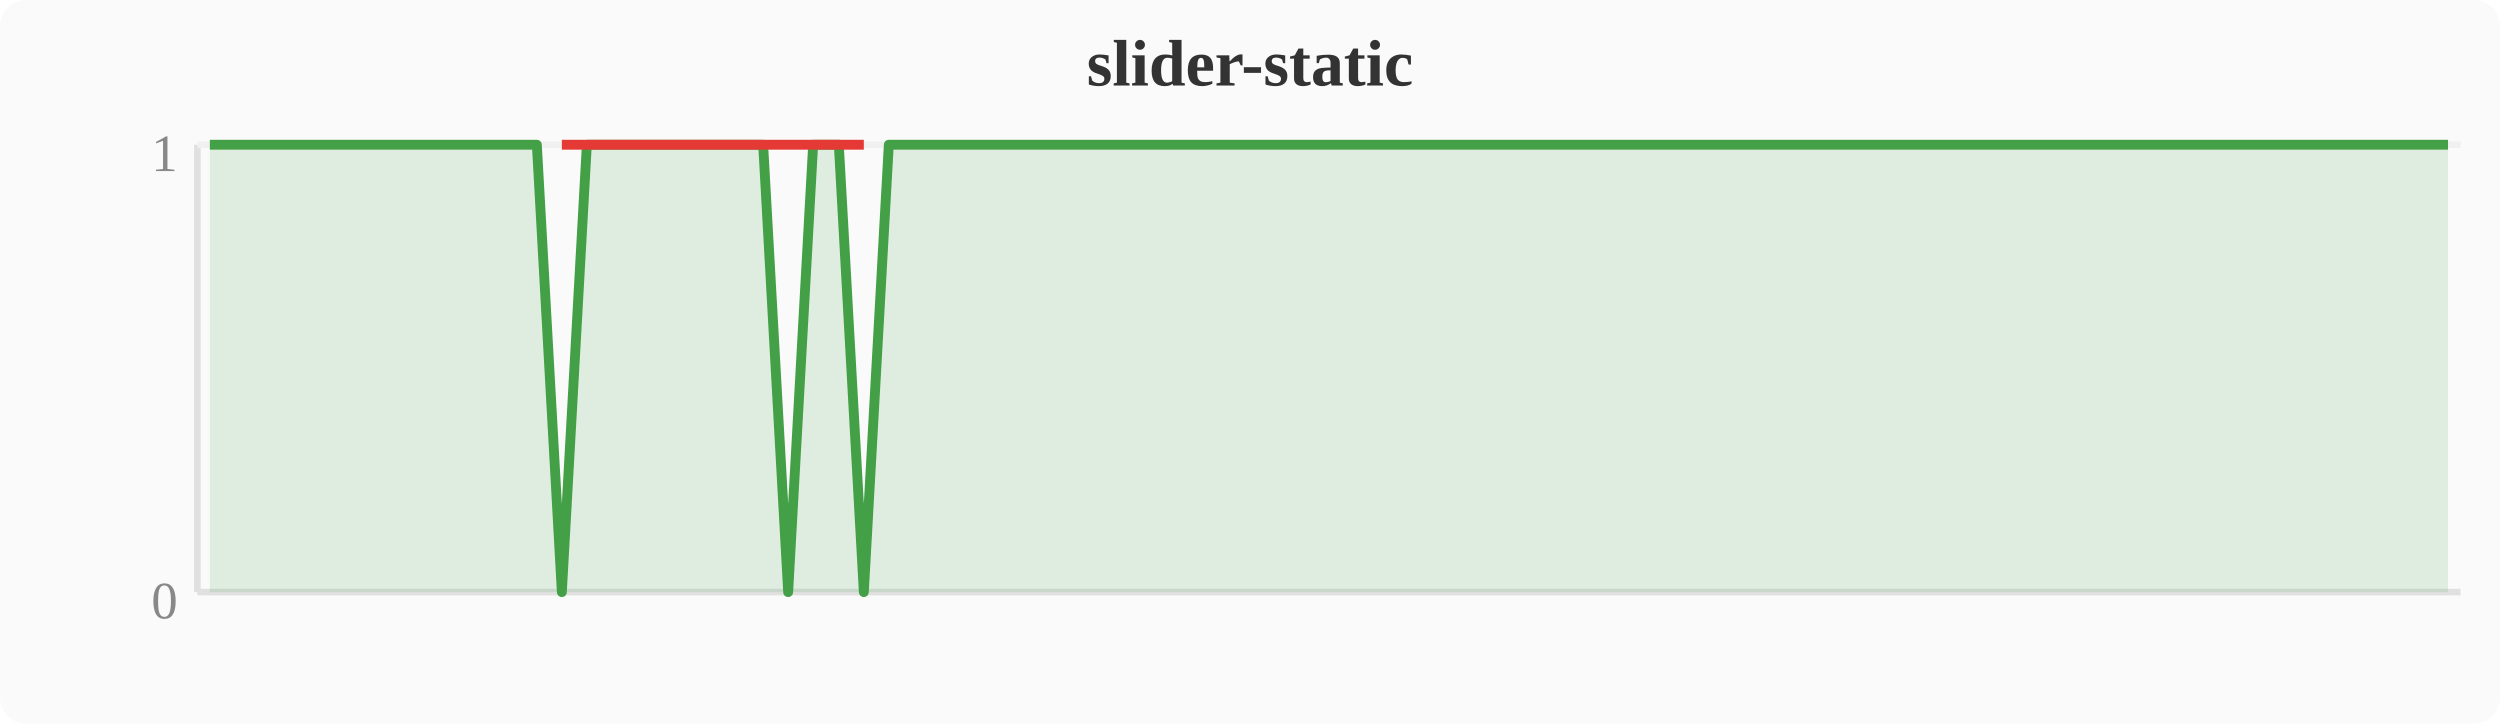
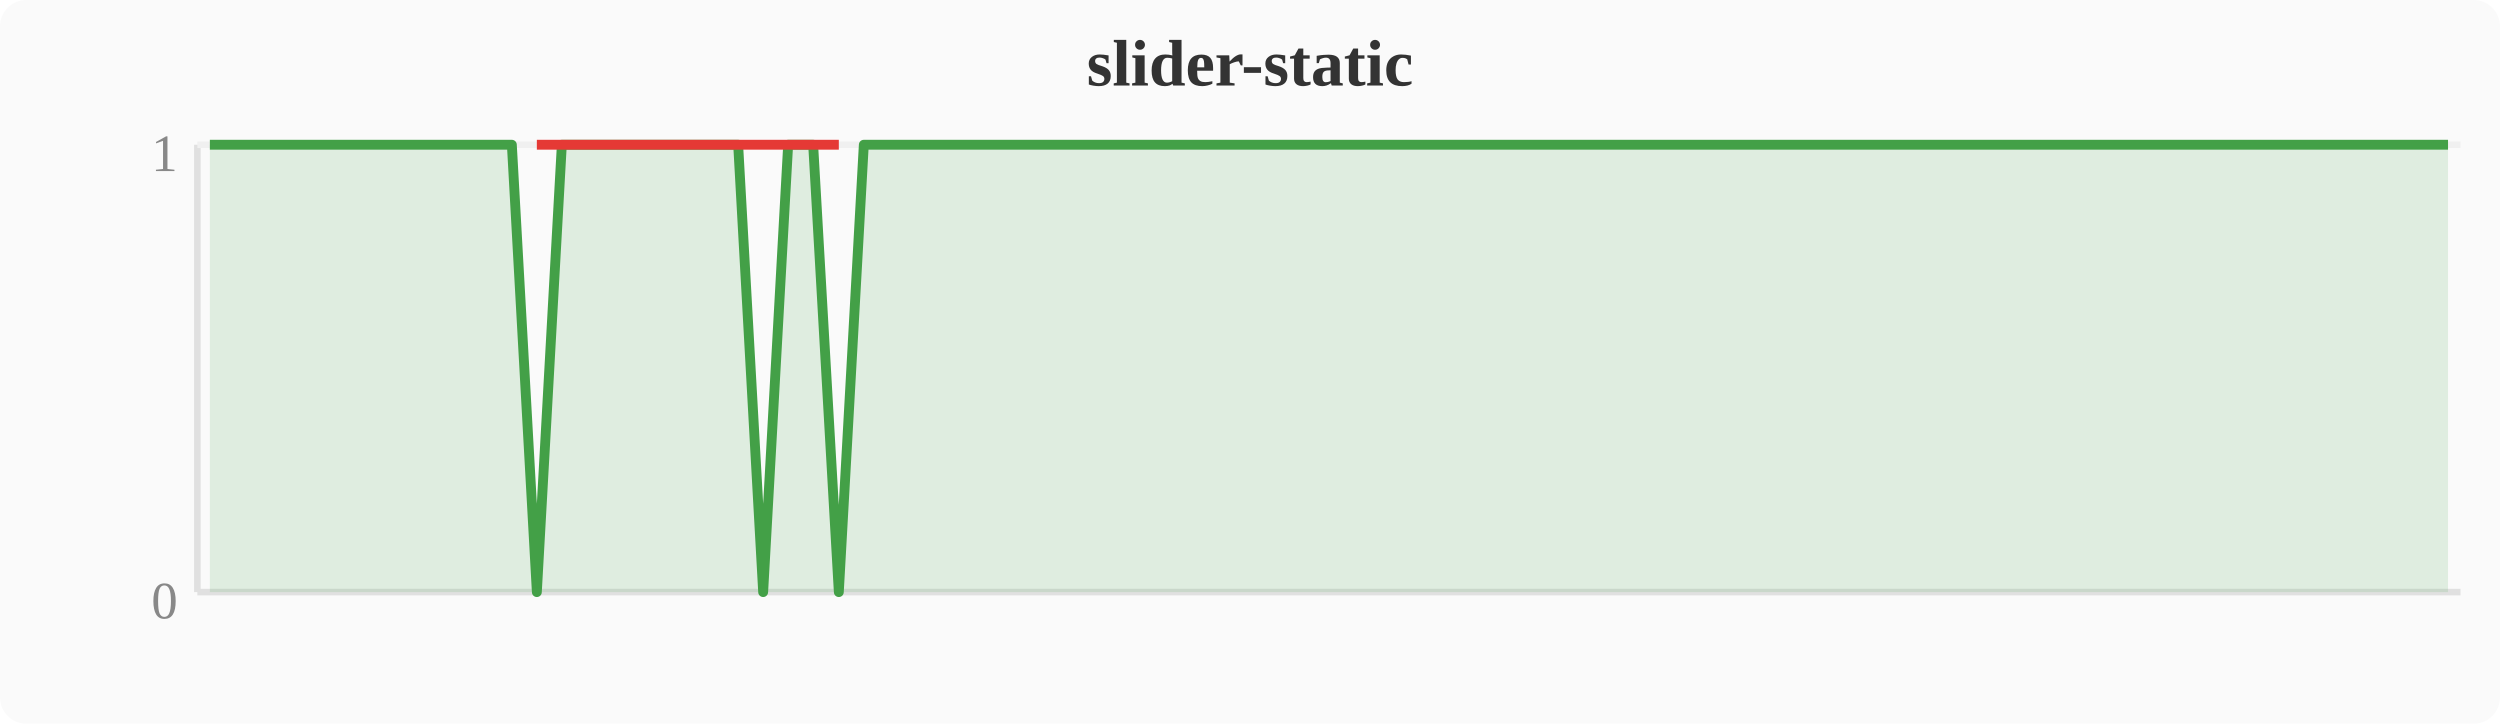
<svg xmlns="http://www.w3.org/2000/svg" width="380" height="110" viewBox="0 0 380 110">
  <rect width="380" height="110" fill="#fafafa" rx="4" />
  <text x="190" y="13" text-anchor="middle" font-size="10" font-weight="bold" fill="#333">slider-static</text>
  <line x1="30" y1="22" x2="30" y2="90" stroke="#e0e0e0" stroke-width="1" />
  <line x1="30" y1="90" x2="374" y2="90" stroke="#e0e0e0" stroke-width="1" />
  <line x1="30" y1="22" x2="374" y2="22" stroke="#f0f0f0" stroke-width="1" />
  <text x="27" y="94" text-anchor="end" font-size="8" fill="#888">0</text>
  <text x="27" y="26" text-anchor="end" font-size="8" fill="#888">1</text>
-   <polygon points="31.9,22.0 35.7,22.0 39.6,22.0 43.4,22.0 47.2,22.0 51.0,22.0 54.8,22.0 58.7,22.0 62.5,22.0 66.3,22.0 70.1,22.0 74.0,22.0 77.8,22.0 81.6,22.0 85.4,90.0 89.2,22.0 93.1,22.0 96.9,22.0 100.7,22.0 104.5,22.0 108.4,22.0 112.2,22.0 116.0,22.0 119.8,90.0 123.6,22.0 127.5,22.0 131.3,90.0 135.1,22.0 138.9,22.0 142.8,22.0 146.6,22.0 150.4,22.0 154.2,22.0 158.0,22.0 161.9,22.0 165.7,22.0 169.5,22.0 173.3,22.0 177.2,22.0 181.0,22.0 184.8,22.0 188.6,22.0 192.4,22.0 196.3,22.0 200.1,22.0 203.9,22.0 207.7,22.0 211.6,22.0 215.4,22.0 219.2,22.0 223.0,22.0 226.8,22.0 230.7,22.0 234.5,22.0 238.3,22.0 242.1,22.0 246.0,22.0 249.8,22.0 253.6,22.0 257.4,22.0 261.2,22.0 265.1,22.0 268.9,22.0 272.7,22.0 276.5,22.0 280.4,22.0 284.2,22.0 288.0,22.0 291.8,22.0 295.6,22.0 299.5,22.0 303.3,22.0 307.1,22.0 310.9,22.0 314.8,22.0 318.6,22.0 322.4,22.0 326.2,22.0 330.0,22.0 333.9,22.0 337.7,22.0 341.5,22.0 345.3,22.0 349.2,22.0 353.0,22.0 356.8,22.0 360.6,22.0 364.4,22.0 368.3,22.0 372.1,22.0 372.1,90 31.9,90" fill="#43a047" opacity="0.15" />
-   <polyline points="31.9,22.0 35.7,22.0 39.6,22.0 43.4,22.0 47.2,22.0 51.0,22.0 54.8,22.0 58.7,22.0 62.5,22.0 66.3,22.0 70.1,22.0 74.0,22.0 77.8,22.0 81.6,22.0 85.4,90.0 89.2,22.0 93.1,22.0 96.9,22.0 100.7,22.0 104.5,22.0 108.4,22.0 112.2,22.0 116.0,22.0 119.8,90.0 123.6,22.0 127.5,22.0 131.3,90.0 135.1,22.0 138.9,22.0 142.8,22.0 146.6,22.0 150.4,22.0 154.2,22.0 158.0,22.0 161.9,22.0 165.7,22.0 169.5,22.0 173.3,22.0 177.2,22.0 181.0,22.0 184.8,22.0 188.6,22.0 192.4,22.0 196.3,22.0 200.1,22.0 203.9,22.0 207.7,22.0 211.6,22.0 215.4,22.0 219.2,22.0 223.0,22.0 226.8,22.0 230.7,22.0 234.5,22.0 238.3,22.0 242.1,22.0 246.0,22.0 249.8,22.0 253.6,22.0 257.4,22.0 261.2,22.0 265.1,22.0 268.9,22.0 272.7,22.0 276.5,22.0 280.4,22.0 284.2,22.0 288.0,22.0 291.8,22.0 295.6,22.0 299.5,22.0 303.3,22.0 307.1,22.0 310.9,22.0 314.8,22.0 318.6,22.0 322.4,22.0 326.2,22.0 330.0,22.0 333.9,22.0 337.7,22.0 341.5,22.0 345.3,22.0 349.2,22.0 353.0,22.0 356.8,22.0 360.6,22.0 364.4,22.0 368.3,22.0 372.1,22.0" fill="none" stroke="#43a047" stroke-width="1.5" stroke-linejoin="round" />
-   <polyline points="85.4,22.0 119.8,22.0 131.3,22.0" fill="none" stroke="#e53935" stroke-width="1.5" stroke-linejoin="round" />
+   <polygon points="31.9,22.0 35.7,22.0 39.6,22.0 43.4,22.0 47.2,22.0 51.0,22.0 54.8,22.0 58.7,22.0 62.5,22.0 66.3,22.0 70.1,22.0 74.0,22.0 77.8,22.0 81.6,90.0 85.4,22.0 89.2,22.0 93.1,22.0 96.9,22.0 100.7,22.0 104.5,22.0 108.4,22.0 112.2,22.0 116.0,90.0 119.8,22.0 123.6,22.0 127.5,90.0 131.3,22.0 135.1,22.0 138.9,22.0 142.8,22.0 146.6,22.0 150.4,22.0 154.2,22.0 158.0,22.0 161.9,22.0 165.7,22.0 169.5,22.0 173.3,22.0 177.2,22.0 181.0,22.0 184.8,22.0 188.6,22.0 192.4,22.0 196.3,22.0 200.1,22.0 203.9,22.0 207.7,22.0 211.6,22.0 215.4,22.0 219.2,22.0 223.0,22.0 226.8,22.0 230.7,22.0 234.5,22.0 238.3,22.0 242.1,22.0 246.0,22.0 249.8,22.0 253.6,22.0 257.4,22.0 261.2,22.0 265.1,22.0 268.9,22.0 272.7,22.0 276.5,22.0 280.4,22.0 284.2,22.0 288.0,22.0 291.8,22.0 295.6,22.0 299.5,22.0 303.3,22.0 307.1,22.0 310.9,22.0 314.8,22.0 318.6,22.0 322.4,22.0 326.2,22.0 330.0,22.0 333.9,22.0 337.7,22.0 341.5,22.0 345.3,22.0 349.2,22.0 353.0,22.0 356.8,22.0 360.6,22.0 364.4,22.0 368.3,22.0 372.1,22.0 372.1,90 31.9,90" fill="#43a047" opacity="0.15" />
+   <polyline points="31.9,22.0 35.7,22.0 39.6,22.0 43.4,22.0 47.2,22.0 51.0,22.0 54.8,22.0 58.7,22.0 62.5,22.0 66.3,22.0 70.1,22.0 74.0,22.0 77.8,22.0 81.6,90.0 85.4,22.0 89.2,22.0 93.1,22.0 96.9,22.0 100.7,22.0 104.5,22.0 108.4,22.0 112.2,22.0 116.0,90.0 119.8,22.0 123.6,22.0 127.5,90.0 131.3,22.0 135.1,22.0 138.9,22.0 142.8,22.0 146.6,22.0 150.4,22.0 154.2,22.0 158.0,22.0 161.9,22.0 165.7,22.0 169.5,22.0 173.3,22.0 177.2,22.0 181.0,22.0 184.8,22.0 188.6,22.0 192.4,22.0 196.3,22.0 200.1,22.0 203.9,22.0 207.7,22.0 211.6,22.0 215.4,22.0 219.2,22.0 223.0,22.0 226.8,22.0 230.7,22.0 234.5,22.0 238.3,22.0 242.1,22.0 246.0,22.0 249.8,22.0 253.6,22.0 257.4,22.0 261.2,22.0 265.1,22.0 268.9,22.0 272.7,22.0 276.5,22.0 280.4,22.0 284.2,22.0 288.0,22.0 291.8,22.0 295.6,22.0 299.5,22.0 303.3,22.0 307.1,22.0 310.9,22.0 314.8,22.0 318.6,22.0 322.4,22.0 326.2,22.0 330.0,22.0 333.9,22.0 337.7,22.0 341.5,22.0 345.3,22.0 349.2,22.0 353.0,22.0 356.8,22.0 360.6,22.0 364.4,22.0 368.3,22.0 372.1,22.0" fill="none" stroke="#43a047" stroke-width="1.5" stroke-linejoin="round" />
+   <polyline points="81.6,22.0 116.0,22.0 127.5,22.0" fill="none" stroke="#e53935" stroke-width="1.5" stroke-linejoin="round" />
</svg>
